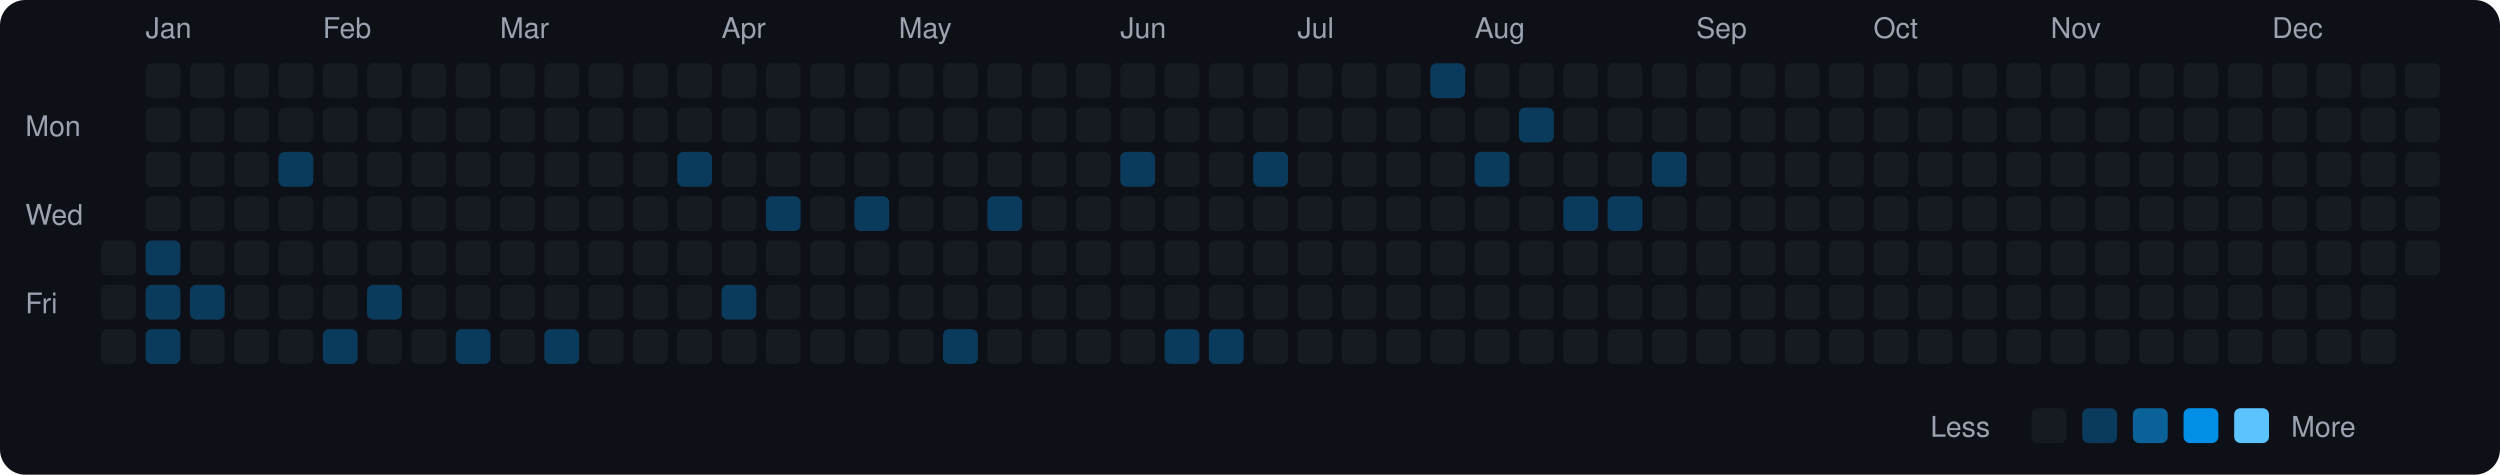
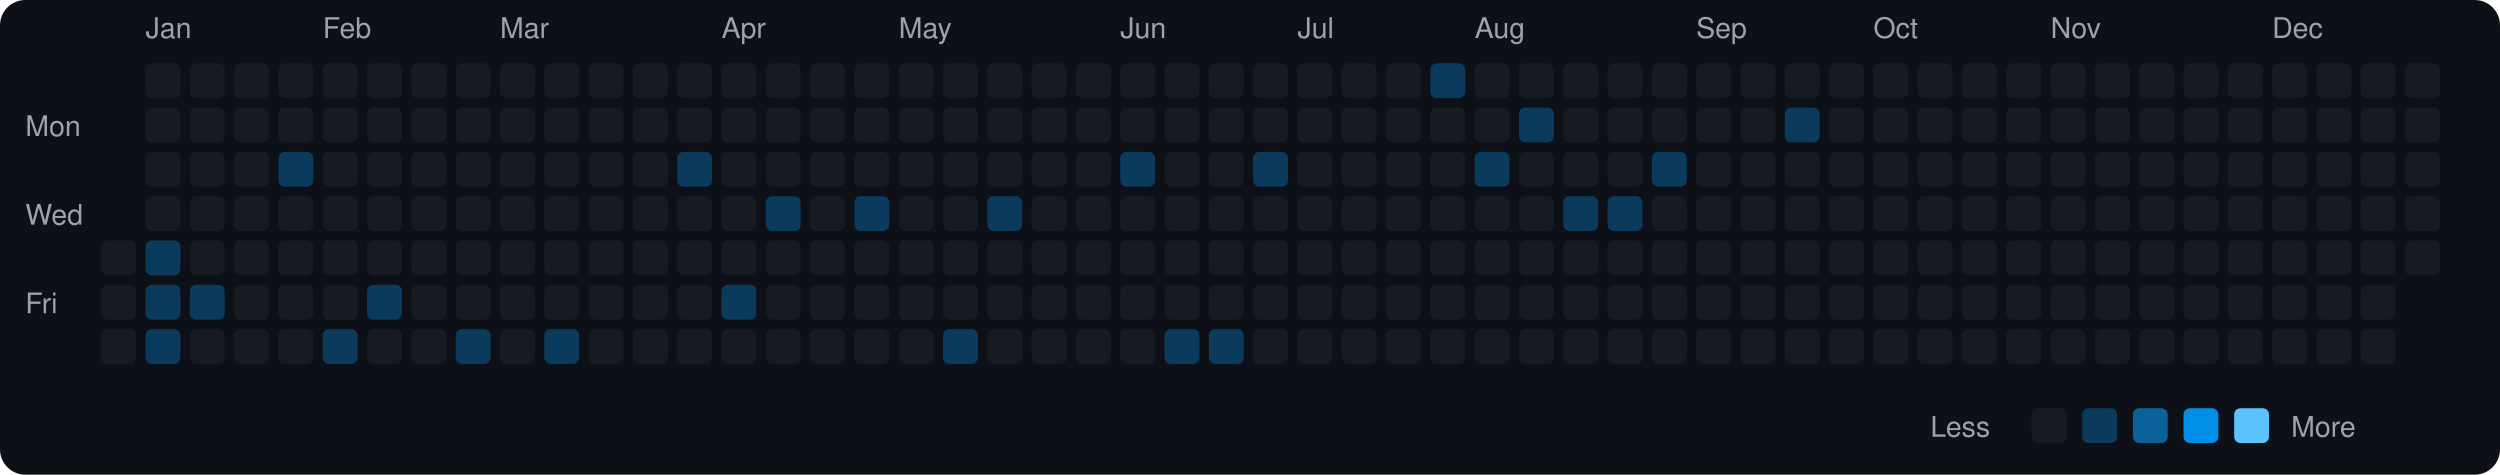
<svg xmlns="http://www.w3.org/2000/svg" viewBox="0 0 790 150" width="790" height="150">
  <rect width="790" height="150" fill="#0d1117" rx="8" ry="8" />
  <text x="8" y="43" fill="#9ca3af" font-size="9" font-family="-apple-system, BlinkMacSystemFont, 'Segoe UI', Helvetica, Arial, sans-serif">Mon</text>
  <text x="8" y="71" fill="#9ca3af" font-size="9" font-family="-apple-system, BlinkMacSystemFont, 'Segoe UI', Helvetica, Arial, sans-serif">Wed</text>
  <text x="8" y="99" fill="#9ca3af" font-size="9" font-family="-apple-system, BlinkMacSystemFont, 'Segoe UI', Helvetica, Arial, sans-serif">Fri</text>
  <rect x="32" y="76" width="11" height="11" rx="2" ry="2" fill="#161b22">
    </rect>
  <rect x="32" y="90" width="11" height="11" rx="2" ry="2" fill="#161b22">
    </rect>
  <rect x="32" y="104" width="11" height="11" rx="2" ry="2" fill="#161b22">
    </rect>
  <text x="46" y="12" fill="#9ca3af" font-size="9" font-family="-apple-system, BlinkMacSystemFont, 'Segoe UI', Helvetica, Arial, sans-serif">Jan</text>
  <rect x="46" y="20" width="11" height="11" rx="2" ry="2" fill="#161b22">
    </rect>
  <rect x="46" y="34" width="11" height="11" rx="2" ry="2" fill="#161b22">
    </rect>
  <rect x="46" y="48" width="11" height="11" rx="2" ry="2" fill="#161b22">
    </rect>
  <rect x="46" y="62" width="11" height="11" rx="2" ry="2" fill="#161b22">
    </rect>
  <rect x="46" y="76" width="11" height="11" rx="2" ry="2" fill="#0b3b5c">
    </rect>
  <rect x="46" y="90" width="11" height="11" rx="2" ry="2" fill="#0b3b5c">
    </rect>
  <rect x="46" y="104" width="11" height="11" rx="2" ry="2" fill="#0b3b5c">
    </rect>
  <rect x="60" y="20" width="11" height="11" rx="2" ry="2" fill="#161b22">
    </rect>
  <rect x="60" y="34" width="11" height="11" rx="2" ry="2" fill="#161b22">
    </rect>
  <rect x="60" y="48" width="11" height="11" rx="2" ry="2" fill="#161b22">
    </rect>
  <rect x="60" y="62" width="11" height="11" rx="2" ry="2" fill="#161b22">
    </rect>
  <rect x="60" y="76" width="11" height="11" rx="2" ry="2" fill="#161b22">
    </rect>
  <rect x="60" y="90" width="11" height="11" rx="2" ry="2" fill="#0b3b5c">
    </rect>
  <rect x="60" y="104" width="11" height="11" rx="2" ry="2" fill="#161b22">
    </rect>
  <rect x="74" y="20" width="11" height="11" rx="2" ry="2" fill="#161b22">
    </rect>
  <rect x="74" y="34" width="11" height="11" rx="2" ry="2" fill="#161b22">
    </rect>
  <rect x="74" y="48" width="11" height="11" rx="2" ry="2" fill="#161b22">
    </rect>
  <rect x="74" y="62" width="11" height="11" rx="2" ry="2" fill="#161b22">
    </rect>
  <rect x="74" y="76" width="11" height="11" rx="2" ry="2" fill="#161b22">
    </rect>
  <rect x="74" y="90" width="11" height="11" rx="2" ry="2" fill="#161b22">
    </rect>
  <rect x="74" y="104" width="11" height="11" rx="2" ry="2" fill="#161b22">
    </rect>
  <rect x="88" y="20" width="11" height="11" rx="2" ry="2" fill="#161b22">
    </rect>
  <rect x="88" y="34" width="11" height="11" rx="2" ry="2" fill="#161b22">
    </rect>
  <rect x="88" y="48" width="11" height="11" rx="2" ry="2" fill="#0b3b5c">
    </rect>
  <rect x="88" y="62" width="11" height="11" rx="2" ry="2" fill="#161b22">
    </rect>
  <rect x="88" y="76" width="11" height="11" rx="2" ry="2" fill="#161b22">
    </rect>
  <rect x="88" y="90" width="11" height="11" rx="2" ry="2" fill="#161b22">
    </rect>
  <rect x="88" y="104" width="11" height="11" rx="2" ry="2" fill="#161b22">
    </rect>
  <text x="102" y="12" fill="#9ca3af" font-size="9" font-family="-apple-system, BlinkMacSystemFont, 'Segoe UI', Helvetica, Arial, sans-serif">Feb</text>
  <rect x="102" y="20" width="11" height="11" rx="2" ry="2" fill="#161b22">
    </rect>
  <rect x="102" y="34" width="11" height="11" rx="2" ry="2" fill="#161b22">
    </rect>
  <rect x="102" y="48" width="11" height="11" rx="2" ry="2" fill="#161b22">
    </rect>
  <rect x="102" y="62" width="11" height="11" rx="2" ry="2" fill="#161b22">
    </rect>
  <rect x="102" y="76" width="11" height="11" rx="2" ry="2" fill="#161b22">
    </rect>
  <rect x="102" y="90" width="11" height="11" rx="2" ry="2" fill="#161b22">
    </rect>
  <rect x="102" y="104" width="11" height="11" rx="2" ry="2" fill="#0b3b5c">
    </rect>
  <rect x="116" y="20" width="11" height="11" rx="2" ry="2" fill="#161b22">
    </rect>
  <rect x="116" y="34" width="11" height="11" rx="2" ry="2" fill="#161b22">
    </rect>
  <rect x="116" y="48" width="11" height="11" rx="2" ry="2" fill="#161b22">
    </rect>
  <rect x="116" y="62" width="11" height="11" rx="2" ry="2" fill="#161b22">
    </rect>
  <rect x="116" y="76" width="11" height="11" rx="2" ry="2" fill="#161b22">
    </rect>
  <rect x="116" y="90" width="11" height="11" rx="2" ry="2" fill="#0b3b5c">
    </rect>
  <rect x="116" y="104" width="11" height="11" rx="2" ry="2" fill="#161b22">
    </rect>
  <rect x="130" y="20" width="11" height="11" rx="2" ry="2" fill="#161b22">
    </rect>
  <rect x="130" y="34" width="11" height="11" rx="2" ry="2" fill="#161b22">
    </rect>
  <rect x="130" y="48" width="11" height="11" rx="2" ry="2" fill="#161b22">
    </rect>
  <rect x="130" y="62" width="11" height="11" rx="2" ry="2" fill="#161b22">
    </rect>
  <rect x="130" y="76" width="11" height="11" rx="2" ry="2" fill="#161b22">
    </rect>
  <rect x="130" y="90" width="11" height="11" rx="2" ry="2" fill="#161b22">
    </rect>
  <rect x="130" y="104" width="11" height="11" rx="2" ry="2" fill="#161b22">
    </rect>
  <rect x="144" y="20" width="11" height="11" rx="2" ry="2" fill="#161b22">
    </rect>
  <rect x="144" y="34" width="11" height="11" rx="2" ry="2" fill="#161b22">
    </rect>
  <rect x="144" y="48" width="11" height="11" rx="2" ry="2" fill="#161b22">
    </rect>
  <rect x="144" y="62" width="11" height="11" rx="2" ry="2" fill="#161b22">
    </rect>
  <rect x="144" y="76" width="11" height="11" rx="2" ry="2" fill="#161b22">
    </rect>
  <rect x="144" y="90" width="11" height="11" rx="2" ry="2" fill="#161b22">
    </rect>
  <rect x="144" y="104" width="11" height="11" rx="2" ry="2" fill="#0b3b5c">
    </rect>
  <text x="158" y="12" fill="#9ca3af" font-size="9" font-family="-apple-system, BlinkMacSystemFont, 'Segoe UI', Helvetica, Arial, sans-serif">Mar</text>
  <rect x="158" y="20" width="11" height="11" rx="2" ry="2" fill="#161b22">
    </rect>
  <rect x="158" y="34" width="11" height="11" rx="2" ry="2" fill="#161b22">
    </rect>
  <rect x="158" y="48" width="11" height="11" rx="2" ry="2" fill="#161b22">
    </rect>
  <rect x="158" y="62" width="11" height="11" rx="2" ry="2" fill="#161b22">
    </rect>
  <rect x="158" y="76" width="11" height="11" rx="2" ry="2" fill="#161b22">
    </rect>
  <rect x="158" y="90" width="11" height="11" rx="2" ry="2" fill="#161b22">
    </rect>
  <rect x="158" y="104" width="11" height="11" rx="2" ry="2" fill="#161b22">
    </rect>
  <rect x="172" y="20" width="11" height="11" rx="2" ry="2" fill="#161b22">
    </rect>
  <rect x="172" y="34" width="11" height="11" rx="2" ry="2" fill="#161b22">
    </rect>
  <rect x="172" y="48" width="11" height="11" rx="2" ry="2" fill="#161b22">
    </rect>
  <rect x="172" y="62" width="11" height="11" rx="2" ry="2" fill="#161b22">
    </rect>
  <rect x="172" y="76" width="11" height="11" rx="2" ry="2" fill="#161b22">
    </rect>
  <rect x="172" y="90" width="11" height="11" rx="2" ry="2" fill="#161b22">
    </rect>
  <rect x="172" y="104" width="11" height="11" rx="2" ry="2" fill="#0b3b5c">
    </rect>
  <rect x="186" y="20" width="11" height="11" rx="2" ry="2" fill="#161b22">
    </rect>
  <rect x="186" y="34" width="11" height="11" rx="2" ry="2" fill="#161b22">
    </rect>
  <rect x="186" y="48" width="11" height="11" rx="2" ry="2" fill="#161b22">
    </rect>
  <rect x="186" y="62" width="11" height="11" rx="2" ry="2" fill="#161b22">
    </rect>
  <rect x="186" y="76" width="11" height="11" rx="2" ry="2" fill="#161b22">
    </rect>
  <rect x="186" y="90" width="11" height="11" rx="2" ry="2" fill="#161b22">
    </rect>
  <rect x="186" y="104" width="11" height="11" rx="2" ry="2" fill="#161b22">
    </rect>
  <rect x="200" y="20" width="11" height="11" rx="2" ry="2" fill="#161b22">
    </rect>
  <rect x="200" y="34" width="11" height="11" rx="2" ry="2" fill="#161b22">
    </rect>
  <rect x="200" y="48" width="11" height="11" rx="2" ry="2" fill="#161b22">
    </rect>
  <rect x="200" y="62" width="11" height="11" rx="2" ry="2" fill="#161b22">
    </rect>
  <rect x="200" y="76" width="11" height="11" rx="2" ry="2" fill="#161b22">
    </rect>
  <rect x="200" y="90" width="11" height="11" rx="2" ry="2" fill="#161b22">
    </rect>
  <rect x="200" y="104" width="11" height="11" rx="2" ry="2" fill="#161b22">
    </rect>
  <rect x="214" y="20" width="11" height="11" rx="2" ry="2" fill="#161b22">
    </rect>
  <rect x="214" y="34" width="11" height="11" rx="2" ry="2" fill="#161b22">
    </rect>
  <rect x="214" y="48" width="11" height="11" rx="2" ry="2" fill="#0b3b5c">
    </rect>
  <rect x="214" y="62" width="11" height="11" rx="2" ry="2" fill="#161b22">
    </rect>
  <rect x="214" y="76" width="11" height="11" rx="2" ry="2" fill="#161b22">
    </rect>
  <rect x="214" y="90" width="11" height="11" rx="2" ry="2" fill="#161b22">
    </rect>
  <rect x="214" y="104" width="11" height="11" rx="2" ry="2" fill="#161b22">
    </rect>
  <text x="228" y="12" fill="#9ca3af" font-size="9" font-family="-apple-system, BlinkMacSystemFont, 'Segoe UI', Helvetica, Arial, sans-serif">Apr</text>
  <rect x="228" y="20" width="11" height="11" rx="2" ry="2" fill="#161b22">
    </rect>
  <rect x="228" y="34" width="11" height="11" rx="2" ry="2" fill="#161b22">
    </rect>
  <rect x="228" y="48" width="11" height="11" rx="2" ry="2" fill="#161b22">
    </rect>
  <rect x="228" y="62" width="11" height="11" rx="2" ry="2" fill="#161b22">
    </rect>
  <rect x="228" y="76" width="11" height="11" rx="2" ry="2" fill="#161b22">
    </rect>
  <rect x="228" y="90" width="11" height="11" rx="2" ry="2" fill="#0b3b5c">
    </rect>
  <rect x="228" y="104" width="11" height="11" rx="2" ry="2" fill="#161b22">
    </rect>
  <rect x="242" y="20" width="11" height="11" rx="2" ry="2" fill="#161b22">
    </rect>
  <rect x="242" y="34" width="11" height="11" rx="2" ry="2" fill="#161b22">
    </rect>
  <rect x="242" y="48" width="11" height="11" rx="2" ry="2" fill="#161b22">
    </rect>
  <rect x="242" y="62" width="11" height="11" rx="2" ry="2" fill="#0b3b5c">
    </rect>
  <rect x="242" y="76" width="11" height="11" rx="2" ry="2" fill="#161b22">
    </rect>
  <rect x="242" y="90" width="11" height="11" rx="2" ry="2" fill="#161b22">
    </rect>
  <rect x="242" y="104" width="11" height="11" rx="2" ry="2" fill="#161b22">
    </rect>
  <rect x="256" y="20" width="11" height="11" rx="2" ry="2" fill="#161b22">
    </rect>
  <rect x="256" y="34" width="11" height="11" rx="2" ry="2" fill="#161b22">
    </rect>
  <rect x="256" y="48" width="11" height="11" rx="2" ry="2" fill="#161b22">
    </rect>
  <rect x="256" y="62" width="11" height="11" rx="2" ry="2" fill="#161b22">
    </rect>
  <rect x="256" y="76" width="11" height="11" rx="2" ry="2" fill="#161b22">
    </rect>
  <rect x="256" y="90" width="11" height="11" rx="2" ry="2" fill="#161b22">
    </rect>
  <rect x="256" y="104" width="11" height="11" rx="2" ry="2" fill="#161b22">
    </rect>
  <rect x="270" y="20" width="11" height="11" rx="2" ry="2" fill="#161b22">
    </rect>
  <rect x="270" y="34" width="11" height="11" rx="2" ry="2" fill="#161b22">
    </rect>
  <rect x="270" y="48" width="11" height="11" rx="2" ry="2" fill="#161b22">
    </rect>
  <rect x="270" y="62" width="11" height="11" rx="2" ry="2" fill="#0b3b5c">
    </rect>
  <rect x="270" y="76" width="11" height="11" rx="2" ry="2" fill="#161b22">
    </rect>
  <rect x="270" y="90" width="11" height="11" rx="2" ry="2" fill="#161b22">
    </rect>
  <rect x="270" y="104" width="11" height="11" rx="2" ry="2" fill="#161b22">
    </rect>
  <text x="284" y="12" fill="#9ca3af" font-size="9" font-family="-apple-system, BlinkMacSystemFont, 'Segoe UI', Helvetica, Arial, sans-serif">May</text>
  <rect x="284" y="20" width="11" height="11" rx="2" ry="2" fill="#161b22">
    </rect>
  <rect x="284" y="34" width="11" height="11" rx="2" ry="2" fill="#161b22">
    </rect>
  <rect x="284" y="48" width="11" height="11" rx="2" ry="2" fill="#161b22">
    </rect>
  <rect x="284" y="62" width="11" height="11" rx="2" ry="2" fill="#161b22">
    </rect>
  <rect x="284" y="76" width="11" height="11" rx="2" ry="2" fill="#161b22">
    </rect>
  <rect x="284" y="90" width="11" height="11" rx="2" ry="2" fill="#161b22">
    </rect>
  <rect x="284" y="104" width="11" height="11" rx="2" ry="2" fill="#161b22">
    </rect>
  <rect x="298" y="20" width="11" height="11" rx="2" ry="2" fill="#161b22">
    </rect>
  <rect x="298" y="34" width="11" height="11" rx="2" ry="2" fill="#161b22">
    </rect>
  <rect x="298" y="48" width="11" height="11" rx="2" ry="2" fill="#161b22">
    </rect>
  <rect x="298" y="62" width="11" height="11" rx="2" ry="2" fill="#161b22">
    </rect>
  <rect x="298" y="76" width="11" height="11" rx="2" ry="2" fill="#161b22">
    </rect>
  <rect x="298" y="90" width="11" height="11" rx="2" ry="2" fill="#161b22">
    </rect>
  <rect x="298" y="104" width="11" height="11" rx="2" ry="2" fill="#0b3b5c">
    </rect>
  <rect x="312" y="20" width="11" height="11" rx="2" ry="2" fill="#161b22">
    </rect>
  <rect x="312" y="34" width="11" height="11" rx="2" ry="2" fill="#161b22">
    </rect>
  <rect x="312" y="48" width="11" height="11" rx="2" ry="2" fill="#161b22">
    </rect>
  <rect x="312" y="62" width="11" height="11" rx="2" ry="2" fill="#0b3b5c">
    </rect>
  <rect x="312" y="76" width="11" height="11" rx="2" ry="2" fill="#161b22">
    </rect>
  <rect x="312" y="90" width="11" height="11" rx="2" ry="2" fill="#161b22">
    </rect>
  <rect x="312" y="104" width="11" height="11" rx="2" ry="2" fill="#161b22">
    </rect>
  <rect x="326" y="20" width="11" height="11" rx="2" ry="2" fill="#161b22">
    </rect>
  <rect x="326" y="34" width="11" height="11" rx="2" ry="2" fill="#161b22">
    </rect>
  <rect x="326" y="48" width="11" height="11" rx="2" ry="2" fill="#161b22">
    </rect>
  <rect x="326" y="62" width="11" height="11" rx="2" ry="2" fill="#161b22">
    </rect>
  <rect x="326" y="76" width="11" height="11" rx="2" ry="2" fill="#161b22">
    </rect>
  <rect x="326" y="90" width="11" height="11" rx="2" ry="2" fill="#161b22">
    </rect>
  <rect x="326" y="104" width="11" height="11" rx="2" ry="2" fill="#161b22">
    </rect>
  <rect x="340" y="20" width="11" height="11" rx="2" ry="2" fill="#161b22">
    </rect>
  <rect x="340" y="34" width="11" height="11" rx="2" ry="2" fill="#161b22">
    </rect>
  <rect x="340" y="48" width="11" height="11" rx="2" ry="2" fill="#161b22">
    </rect>
  <rect x="340" y="62" width="11" height="11" rx="2" ry="2" fill="#161b22">
    </rect>
  <rect x="340" y="76" width="11" height="11" rx="2" ry="2" fill="#161b22">
    </rect>
  <rect x="340" y="90" width="11" height="11" rx="2" ry="2" fill="#161b22">
    </rect>
  <rect x="340" y="104" width="11" height="11" rx="2" ry="2" fill="#161b22">
    </rect>
  <text x="354" y="12" fill="#9ca3af" font-size="9" font-family="-apple-system, BlinkMacSystemFont, 'Segoe UI', Helvetica, Arial, sans-serif">Jun</text>
  <rect x="354" y="20" width="11" height="11" rx="2" ry="2" fill="#161b22">
    </rect>
  <rect x="354" y="34" width="11" height="11" rx="2" ry="2" fill="#161b22">
    </rect>
  <rect x="354" y="48" width="11" height="11" rx="2" ry="2" fill="#0b3b5c">
    </rect>
  <rect x="354" y="62" width="11" height="11" rx="2" ry="2" fill="#161b22">
    </rect>
  <rect x="354" y="76" width="11" height="11" rx="2" ry="2" fill="#161b22">
    </rect>
  <rect x="354" y="90" width="11" height="11" rx="2" ry="2" fill="#161b22">
    </rect>
  <rect x="354" y="104" width="11" height="11" rx="2" ry="2" fill="#161b22">
    </rect>
  <rect x="368" y="20" width="11" height="11" rx="2" ry="2" fill="#161b22">
    </rect>
  <rect x="368" y="34" width="11" height="11" rx="2" ry="2" fill="#161b22">
    </rect>
  <rect x="368" y="48" width="11" height="11" rx="2" ry="2" fill="#161b22">
    </rect>
  <rect x="368" y="62" width="11" height="11" rx="2" ry="2" fill="#161b22">
    </rect>
  <rect x="368" y="76" width="11" height="11" rx="2" ry="2" fill="#161b22">
    </rect>
  <rect x="368" y="90" width="11" height="11" rx="2" ry="2" fill="#161b22">
    </rect>
  <rect x="368" y="104" width="11" height="11" rx="2" ry="2" fill="#0b3b5c">
    </rect>
  <rect x="382" y="20" width="11" height="11" rx="2" ry="2" fill="#161b22">
    </rect>
  <rect x="382" y="34" width="11" height="11" rx="2" ry="2" fill="#161b22">
    </rect>
  <rect x="382" y="48" width="11" height="11" rx="2" ry="2" fill="#161b22">
    </rect>
  <rect x="382" y="62" width="11" height="11" rx="2" ry="2" fill="#161b22">
    </rect>
  <rect x="382" y="76" width="11" height="11" rx="2" ry="2" fill="#161b22">
    </rect>
  <rect x="382" y="90" width="11" height="11" rx="2" ry="2" fill="#161b22">
    </rect>
  <rect x="382" y="104" width="11" height="11" rx="2" ry="2" fill="#0b3b5c">
    </rect>
  <rect x="396" y="20" width="11" height="11" rx="2" ry="2" fill="#161b22">
    </rect>
  <rect x="396" y="34" width="11" height="11" rx="2" ry="2" fill="#161b22">
    </rect>
  <rect x="396" y="48" width="11" height="11" rx="2" ry="2" fill="#0b3b5c">
    </rect>
  <rect x="396" y="62" width="11" height="11" rx="2" ry="2" fill="#161b22">
    </rect>
  <rect x="396" y="76" width="11" height="11" rx="2" ry="2" fill="#161b22">
    </rect>
  <rect x="396" y="90" width="11" height="11" rx="2" ry="2" fill="#161b22">
    </rect>
  <rect x="396" y="104" width="11" height="11" rx="2" ry="2" fill="#161b22">
    </rect>
  <text x="410" y="12" fill="#9ca3af" font-size="9" font-family="-apple-system, BlinkMacSystemFont, 'Segoe UI', Helvetica, Arial, sans-serif">Jul</text>
  <rect x="410" y="20" width="11" height="11" rx="2" ry="2" fill="#161b22">
    </rect>
  <rect x="410" y="34" width="11" height="11" rx="2" ry="2" fill="#161b22">
    </rect>
  <rect x="410" y="48" width="11" height="11" rx="2" ry="2" fill="#161b22">
    </rect>
  <rect x="410" y="62" width="11" height="11" rx="2" ry="2" fill="#161b22">
    </rect>
  <rect x="410" y="76" width="11" height="11" rx="2" ry="2" fill="#161b22">
    </rect>
  <rect x="410" y="90" width="11" height="11" rx="2" ry="2" fill="#161b22">
    </rect>
  <rect x="410" y="104" width="11" height="11" rx="2" ry="2" fill="#161b22">
    </rect>
  <rect x="424" y="20" width="11" height="11" rx="2" ry="2" fill="#161b22">
    </rect>
  <rect x="424" y="34" width="11" height="11" rx="2" ry="2" fill="#161b22">
    </rect>
  <rect x="424" y="48" width="11" height="11" rx="2" ry="2" fill="#161b22">
    </rect>
  <rect x="424" y="62" width="11" height="11" rx="2" ry="2" fill="#161b22">
    </rect>
  <rect x="424" y="76" width="11" height="11" rx="2" ry="2" fill="#161b22">
    </rect>
  <rect x="424" y="90" width="11" height="11" rx="2" ry="2" fill="#161b22">
    </rect>
  <rect x="424" y="104" width="11" height="11" rx="2" ry="2" fill="#161b22">
    </rect>
  <rect x="438" y="20" width="11" height="11" rx="2" ry="2" fill="#161b22">
    </rect>
  <rect x="438" y="34" width="11" height="11" rx="2" ry="2" fill="#161b22">
    </rect>
  <rect x="438" y="48" width="11" height="11" rx="2" ry="2" fill="#161b22">
    </rect>
  <rect x="438" y="62" width="11" height="11" rx="2" ry="2" fill="#161b22">
    </rect>
  <rect x="438" y="76" width="11" height="11" rx="2" ry="2" fill="#161b22">
    </rect>
  <rect x="438" y="90" width="11" height="11" rx="2" ry="2" fill="#161b22">
    </rect>
  <rect x="438" y="104" width="11" height="11" rx="2" ry="2" fill="#161b22">
    </rect>
  <rect x="452" y="20" width="11" height="11" rx="2" ry="2" fill="#0b3b5c">
    </rect>
  <rect x="452" y="34" width="11" height="11" rx="2" ry="2" fill="#161b22">
    </rect>
  <rect x="452" y="48" width="11" height="11" rx="2" ry="2" fill="#161b22">
    </rect>
  <rect x="452" y="62" width="11" height="11" rx="2" ry="2" fill="#161b22">
    </rect>
  <rect x="452" y="76" width="11" height="11" rx="2" ry="2" fill="#161b22">
    </rect>
  <rect x="452" y="90" width="11" height="11" rx="2" ry="2" fill="#161b22">
    </rect>
  <rect x="452" y="104" width="11" height="11" rx="2" ry="2" fill="#161b22">
    </rect>
  <text x="466" y="12" fill="#9ca3af" font-size="9" font-family="-apple-system, BlinkMacSystemFont, 'Segoe UI', Helvetica, Arial, sans-serif">Aug</text>
  <rect x="466" y="20" width="11" height="11" rx="2" ry="2" fill="#161b22">
    </rect>
  <rect x="466" y="34" width="11" height="11" rx="2" ry="2" fill="#161b22">
    </rect>
  <rect x="466" y="48" width="11" height="11" rx="2" ry="2" fill="#0b3b5c">
    </rect>
  <rect x="466" y="62" width="11" height="11" rx="2" ry="2" fill="#161b22">
    </rect>
  <rect x="466" y="76" width="11" height="11" rx="2" ry="2" fill="#161b22">
    </rect>
  <rect x="466" y="90" width="11" height="11" rx="2" ry="2" fill="#161b22">
    </rect>
  <rect x="466" y="104" width="11" height="11" rx="2" ry="2" fill="#161b22">
    </rect>
  <rect x="480" y="20" width="11" height="11" rx="2" ry="2" fill="#161b22">
    </rect>
  <rect x="480" y="34" width="11" height="11" rx="2" ry="2" fill="#0b3b5c">
    </rect>
  <rect x="480" y="48" width="11" height="11" rx="2" ry="2" fill="#161b22">
    </rect>
  <rect x="480" y="62" width="11" height="11" rx="2" ry="2" fill="#161b22">
    </rect>
  <rect x="480" y="76" width="11" height="11" rx="2" ry="2" fill="#161b22">
    </rect>
  <rect x="480" y="90" width="11" height="11" rx="2" ry="2" fill="#161b22">
    </rect>
  <rect x="480" y="104" width="11" height="11" rx="2" ry="2" fill="#161b22">
    </rect>
  <rect x="494" y="20" width="11" height="11" rx="2" ry="2" fill="#161b22">
    </rect>
  <rect x="494" y="34" width="11" height="11" rx="2" ry="2" fill="#161b22">
    </rect>
  <rect x="494" y="48" width="11" height="11" rx="2" ry="2" fill="#161b22">
    </rect>
  <rect x="494" y="62" width="11" height="11" rx="2" ry="2" fill="#0b3b5c">
    </rect>
  <rect x="494" y="76" width="11" height="11" rx="2" ry="2" fill="#161b22">
    </rect>
  <rect x="494" y="90" width="11" height="11" rx="2" ry="2" fill="#161b22">
    </rect>
  <rect x="494" y="104" width="11" height="11" rx="2" ry="2" fill="#161b22">
    </rect>
  <rect x="508" y="20" width="11" height="11" rx="2" ry="2" fill="#161b22">
    </rect>
  <rect x="508" y="34" width="11" height="11" rx="2" ry="2" fill="#161b22">
    </rect>
  <rect x="508" y="48" width="11" height="11" rx="2" ry="2" fill="#161b22">
    </rect>
  <rect x="508" y="62" width="11" height="11" rx="2" ry="2" fill="#0b3b5c">
    </rect>
  <rect x="508" y="76" width="11" height="11" rx="2" ry="2" fill="#161b22">
    </rect>
  <rect x="508" y="90" width="11" height="11" rx="2" ry="2" fill="#161b22">
    </rect>
  <rect x="508" y="104" width="11" height="11" rx="2" ry="2" fill="#161b22">
    </rect>
  <rect x="522" y="20" width="11" height="11" rx="2" ry="2" fill="#161b22">
    </rect>
  <rect x="522" y="34" width="11" height="11" rx="2" ry="2" fill="#161b22">
    </rect>
  <rect x="522" y="48" width="11" height="11" rx="2" ry="2" fill="#0b3b5c">
    </rect>
  <rect x="522" y="62" width="11" height="11" rx="2" ry="2" fill="#161b22">
    </rect>
  <rect x="522" y="76" width="11" height="11" rx="2" ry="2" fill="#161b22">
    </rect>
  <rect x="522" y="90" width="11" height="11" rx="2" ry="2" fill="#161b22">
    </rect>
  <rect x="522" y="104" width="11" height="11" rx="2" ry="2" fill="#161b22">
    </rect>
  <text x="536" y="12" fill="#9ca3af" font-size="9" font-family="-apple-system, BlinkMacSystemFont, 'Segoe UI', Helvetica, Arial, sans-serif">Sep</text>
  <rect x="536" y="20" width="11" height="11" rx="2" ry="2" fill="#161b22">
    </rect>
  <rect x="536" y="34" width="11" height="11" rx="2" ry="2" fill="#161b22">
    </rect>
  <rect x="536" y="48" width="11" height="11" rx="2" ry="2" fill="#161b22">
    </rect>
  <rect x="536" y="62" width="11" height="11" rx="2" ry="2" fill="#161b22">
    </rect>
  <rect x="536" y="76" width="11" height="11" rx="2" ry="2" fill="#161b22">
    </rect>
  <rect x="536" y="90" width="11" height="11" rx="2" ry="2" fill="#161b22">
    </rect>
  <rect x="536" y="104" width="11" height="11" rx="2" ry="2" fill="#161b22">
    </rect>
  <rect x="550" y="20" width="11" height="11" rx="2" ry="2" fill="#161b22">
    </rect>
  <rect x="550" y="34" width="11" height="11" rx="2" ry="2" fill="#161b22">
    </rect>
  <rect x="550" y="48" width="11" height="11" rx="2" ry="2" fill="#161b22">
    </rect>
  <rect x="550" y="62" width="11" height="11" rx="2" ry="2" fill="#161b22">
    </rect>
  <rect x="550" y="76" width="11" height="11" rx="2" ry="2" fill="#161b22">
    </rect>
  <rect x="550" y="90" width="11" height="11" rx="2" ry="2" fill="#161b22">
    </rect>
  <rect x="550" y="104" width="11" height="11" rx="2" ry="2" fill="#161b22">
    </rect>
  <rect x="564" y="20" width="11" height="11" rx="2" ry="2" fill="#161b22">
    </rect>
-   <rect x="564" y="34" width="11" height="11" rx="2" ry="2" fill="#161b22">
+   <rect x="564" y="34" width="11" height="11" rx="2" ry="2" fill="#0b3b5c">
    </rect>
  <rect x="564" y="48" width="11" height="11" rx="2" ry="2" fill="#161b22">
    </rect>
  <rect x="564" y="62" width="11" height="11" rx="2" ry="2" fill="#161b22">
    </rect>
  <rect x="564" y="76" width="11" height="11" rx="2" ry="2" fill="#161b22">
    </rect>
  <rect x="564" y="90" width="11" height="11" rx="2" ry="2" fill="#161b22">
    </rect>
  <rect x="564" y="104" width="11" height="11" rx="2" ry="2" fill="#161b22">
    </rect>
  <rect x="578" y="20" width="11" height="11" rx="2" ry="2" fill="#161b22">
    </rect>
  <rect x="578" y="34" width="11" height="11" rx="2" ry="2" fill="#161b22">
    </rect>
  <rect x="578" y="48" width="11" height="11" rx="2" ry="2" fill="#161b22">
    </rect>
  <rect x="578" y="62" width="11" height="11" rx="2" ry="2" fill="#161b22">
    </rect>
  <rect x="578" y="76" width="11" height="11" rx="2" ry="2" fill="#161b22">
    </rect>
  <rect x="578" y="90" width="11" height="11" rx="2" ry="2" fill="#161b22">
    </rect>
  <rect x="578" y="104" width="11" height="11" rx="2" ry="2" fill="#161b22">
    </rect>
  <text x="592" y="12" fill="#9ca3af" font-size="9" font-family="-apple-system, BlinkMacSystemFont, 'Segoe UI', Helvetica, Arial, sans-serif">Oct</text>
  <rect x="592" y="20" width="11" height="11" rx="2" ry="2" fill="#161b22">
    </rect>
  <rect x="592" y="34" width="11" height="11" rx="2" ry="2" fill="#161b22">
    </rect>
  <rect x="592" y="48" width="11" height="11" rx="2" ry="2" fill="#161b22">
    </rect>
  <rect x="592" y="62" width="11" height="11" rx="2" ry="2" fill="#161b22">
    </rect>
  <rect x="592" y="76" width="11" height="11" rx="2" ry="2" fill="#161b22">
    </rect>
  <rect x="592" y="90" width="11" height="11" rx="2" ry="2" fill="#161b22">
    </rect>
  <rect x="592" y="104" width="11" height="11" rx="2" ry="2" fill="#161b22">
    </rect>
  <rect x="606" y="20" width="11" height="11" rx="2" ry="2" fill="#161b22">
    </rect>
  <rect x="606" y="34" width="11" height="11" rx="2" ry="2" fill="#161b22">
    </rect>
  <rect x="606" y="48" width="11" height="11" rx="2" ry="2" fill="#161b22">
    </rect>
  <rect x="606" y="62" width="11" height="11" rx="2" ry="2" fill="#161b22">
    </rect>
  <rect x="606" y="76" width="11" height="11" rx="2" ry="2" fill="#161b22">
    </rect>
  <rect x="606" y="90" width="11" height="11" rx="2" ry="2" fill="#161b22">
    </rect>
  <rect x="606" y="104" width="11" height="11" rx="2" ry="2" fill="#161b22">
    </rect>
  <rect x="620" y="20" width="11" height="11" rx="2" ry="2" fill="#161b22">
    </rect>
  <rect x="620" y="34" width="11" height="11" rx="2" ry="2" fill="#161b22">
    </rect>
  <rect x="620" y="48" width="11" height="11" rx="2" ry="2" fill="#161b22">
    </rect>
  <rect x="620" y="62" width="11" height="11" rx="2" ry="2" fill="#161b22">
    </rect>
  <rect x="620" y="76" width="11" height="11" rx="2" ry="2" fill="#161b22">
    </rect>
  <rect x="620" y="90" width="11" height="11" rx="2" ry="2" fill="#161b22">
    </rect>
  <rect x="620" y="104" width="11" height="11" rx="2" ry="2" fill="#161b22">
    </rect>
  <rect x="634" y="20" width="11" height="11" rx="2" ry="2" fill="#161b22">
    </rect>
  <rect x="634" y="34" width="11" height="11" rx="2" ry="2" fill="#161b22">
    </rect>
  <rect x="634" y="48" width="11" height="11" rx="2" ry="2" fill="#161b22">
    </rect>
  <rect x="634" y="62" width="11" height="11" rx="2" ry="2" fill="#161b22">
    </rect>
  <rect x="634" y="76" width="11" height="11" rx="2" ry="2" fill="#161b22">
    </rect>
  <rect x="634" y="90" width="11" height="11" rx="2" ry="2" fill="#161b22">
    </rect>
  <rect x="634" y="104" width="11" height="11" rx="2" ry="2" fill="#161b22">
    </rect>
  <text x="648" y="12" fill="#9ca3af" font-size="9" font-family="-apple-system, BlinkMacSystemFont, 'Segoe UI', Helvetica, Arial, sans-serif">Nov</text>
  <rect x="648" y="20" width="11" height="11" rx="2" ry="2" fill="#161b22">
    </rect>
  <rect x="648" y="34" width="11" height="11" rx="2" ry="2" fill="#161b22">
    </rect>
  <rect x="648" y="48" width="11" height="11" rx="2" ry="2" fill="#161b22">
    </rect>
  <rect x="648" y="62" width="11" height="11" rx="2" ry="2" fill="#161b22">
    </rect>
  <rect x="648" y="76" width="11" height="11" rx="2" ry="2" fill="#161b22">
    </rect>
  <rect x="648" y="90" width="11" height="11" rx="2" ry="2" fill="#161b22">
    </rect>
  <rect x="648" y="104" width="11" height="11" rx="2" ry="2" fill="#161b22">
    </rect>
  <rect x="662" y="20" width="11" height="11" rx="2" ry="2" fill="#161b22">
    </rect>
  <rect x="662" y="34" width="11" height="11" rx="2" ry="2" fill="#161b22">
    </rect>
  <rect x="662" y="48" width="11" height="11" rx="2" ry="2" fill="#161b22">
    </rect>
  <rect x="662" y="62" width="11" height="11" rx="2" ry="2" fill="#161b22">
    </rect>
  <rect x="662" y="76" width="11" height="11" rx="2" ry="2" fill="#161b22">
    </rect>
  <rect x="662" y="90" width="11" height="11" rx="2" ry="2" fill="#161b22">
    </rect>
  <rect x="662" y="104" width="11" height="11" rx="2" ry="2" fill="#161b22">
    </rect>
  <rect x="676" y="20" width="11" height="11" rx="2" ry="2" fill="#161b22">
    </rect>
  <rect x="676" y="34" width="11" height="11" rx="2" ry="2" fill="#161b22">
    </rect>
  <rect x="676" y="48" width="11" height="11" rx="2" ry="2" fill="#161b22">
    </rect>
  <rect x="676" y="62" width="11" height="11" rx="2" ry="2" fill="#161b22">
    </rect>
  <rect x="676" y="76" width="11" height="11" rx="2" ry="2" fill="#161b22">
    </rect>
  <rect x="676" y="90" width="11" height="11" rx="2" ry="2" fill="#161b22">
    </rect>
  <rect x="676" y="104" width="11" height="11" rx="2" ry="2" fill="#161b22">
    </rect>
  <rect x="690" y="20" width="11" height="11" rx="2" ry="2" fill="#161b22">
    </rect>
  <rect x="690" y="34" width="11" height="11" rx="2" ry="2" fill="#161b22">
    </rect>
  <rect x="690" y="48" width="11" height="11" rx="2" ry="2" fill="#161b22">
    </rect>
  <rect x="690" y="62" width="11" height="11" rx="2" ry="2" fill="#161b22">
    </rect>
  <rect x="690" y="76" width="11" height="11" rx="2" ry="2" fill="#161b22">
    </rect>
  <rect x="690" y="90" width="11" height="11" rx="2" ry="2" fill="#161b22">
    </rect>
  <rect x="690" y="104" width="11" height="11" rx="2" ry="2" fill="#161b22">
    </rect>
  <rect x="704" y="20" width="11" height="11" rx="2" ry="2" fill="#161b22">
    </rect>
  <rect x="704" y="34" width="11" height="11" rx="2" ry="2" fill="#161b22">
    </rect>
  <rect x="704" y="48" width="11" height="11" rx="2" ry="2" fill="#161b22">
    </rect>
  <rect x="704" y="62" width="11" height="11" rx="2" ry="2" fill="#161b22">
    </rect>
  <rect x="704" y="76" width="11" height="11" rx="2" ry="2" fill="#161b22">
    </rect>
  <rect x="704" y="90" width="11" height="11" rx="2" ry="2" fill="#161b22">
    </rect>
  <rect x="704" y="104" width="11" height="11" rx="2" ry="2" fill="#161b22">
    </rect>
  <text x="718" y="12" fill="#9ca3af" font-size="9" font-family="-apple-system, BlinkMacSystemFont, 'Segoe UI', Helvetica, Arial, sans-serif">Dec</text>
  <rect x="718" y="20" width="11" height="11" rx="2" ry="2" fill="#161b22">
    </rect>
  <rect x="718" y="34" width="11" height="11" rx="2" ry="2" fill="#161b22">
    </rect>
  <rect x="718" y="48" width="11" height="11" rx="2" ry="2" fill="#161b22">
    </rect>
  <rect x="718" y="62" width="11" height="11" rx="2" ry="2" fill="#161b22">
    </rect>
  <rect x="718" y="76" width="11" height="11" rx="2" ry="2" fill="#161b22">
    </rect>
  <rect x="718" y="90" width="11" height="11" rx="2" ry="2" fill="#161b22">
    </rect>
  <rect x="718" y="104" width="11" height="11" rx="2" ry="2" fill="#161b22">
    </rect>
  <rect x="732" y="20" width="11" height="11" rx="2" ry="2" fill="#161b22">
    </rect>
  <rect x="732" y="34" width="11" height="11" rx="2" ry="2" fill="#161b22">
    </rect>
  <rect x="732" y="48" width="11" height="11" rx="2" ry="2" fill="#161b22">
    </rect>
  <rect x="732" y="62" width="11" height="11" rx="2" ry="2" fill="#161b22">
    </rect>
  <rect x="732" y="76" width="11" height="11" rx="2" ry="2" fill="#161b22">
    </rect>
  <rect x="732" y="90" width="11" height="11" rx="2" ry="2" fill="#161b22">
    </rect>
  <rect x="732" y="104" width="11" height="11" rx="2" ry="2" fill="#161b22">
    </rect>
  <rect x="746" y="20" width="11" height="11" rx="2" ry="2" fill="#161b22">
    </rect>
  <rect x="746" y="34" width="11" height="11" rx="2" ry="2" fill="#161b22">
    </rect>
  <rect x="746" y="48" width="11" height="11" rx="2" ry="2" fill="#161b22">
    </rect>
  <rect x="746" y="62" width="11" height="11" rx="2" ry="2" fill="#161b22">
    </rect>
  <rect x="746" y="76" width="11" height="11" rx="2" ry="2" fill="#161b22">
    </rect>
  <rect x="746" y="90" width="11" height="11" rx="2" ry="2" fill="#161b22">
    </rect>
  <rect x="746" y="104" width="11" height="11" rx="2" ry="2" fill="#161b22">
    </rect>
  <rect x="760" y="20" width="11" height="11" rx="2" ry="2" fill="#161b22">
    </rect>
  <rect x="760" y="34" width="11" height="11" rx="2" ry="2" fill="#161b22">
    </rect>
  <rect x="760" y="48" width="11" height="11" rx="2" ry="2" fill="#161b22">
    </rect>
  <rect x="760" y="62" width="11" height="11" rx="2" ry="2" fill="#161b22">
    </rect>
  <rect x="760" y="76" width="11" height="11" rx="2" ry="2" fill="#161b22">
    </rect>
  <text x="610" y="138" fill="#9ca3af" font-size="9" font-family="-apple-system, BlinkMacSystemFont, 'Segoe UI', Helvetica, Arial, sans-serif">Less</text>
  <rect x="642" y="129" width="11" height="11" rx="2" ry="2" fill="#161b22" />
  <rect x="658" y="129" width="11" height="11" rx="2" ry="2" fill="#0b3b5c" />
  <rect x="674" y="129" width="11" height="11" rx="2" ry="2" fill="#0a6299" />
  <rect x="690" y="129" width="11" height="11" rx="2" ry="2" fill="#008ee6" />
  <rect x="706" y="129" width="11" height="11" rx="2" ry="2" fill="#5bc4ff" />
  <text x="724" y="138" fill="#9ca3af" font-size="9" font-family="-apple-system, BlinkMacSystemFont, 'Segoe UI', Helvetica, Arial, sans-serif">More</text>
</svg>
